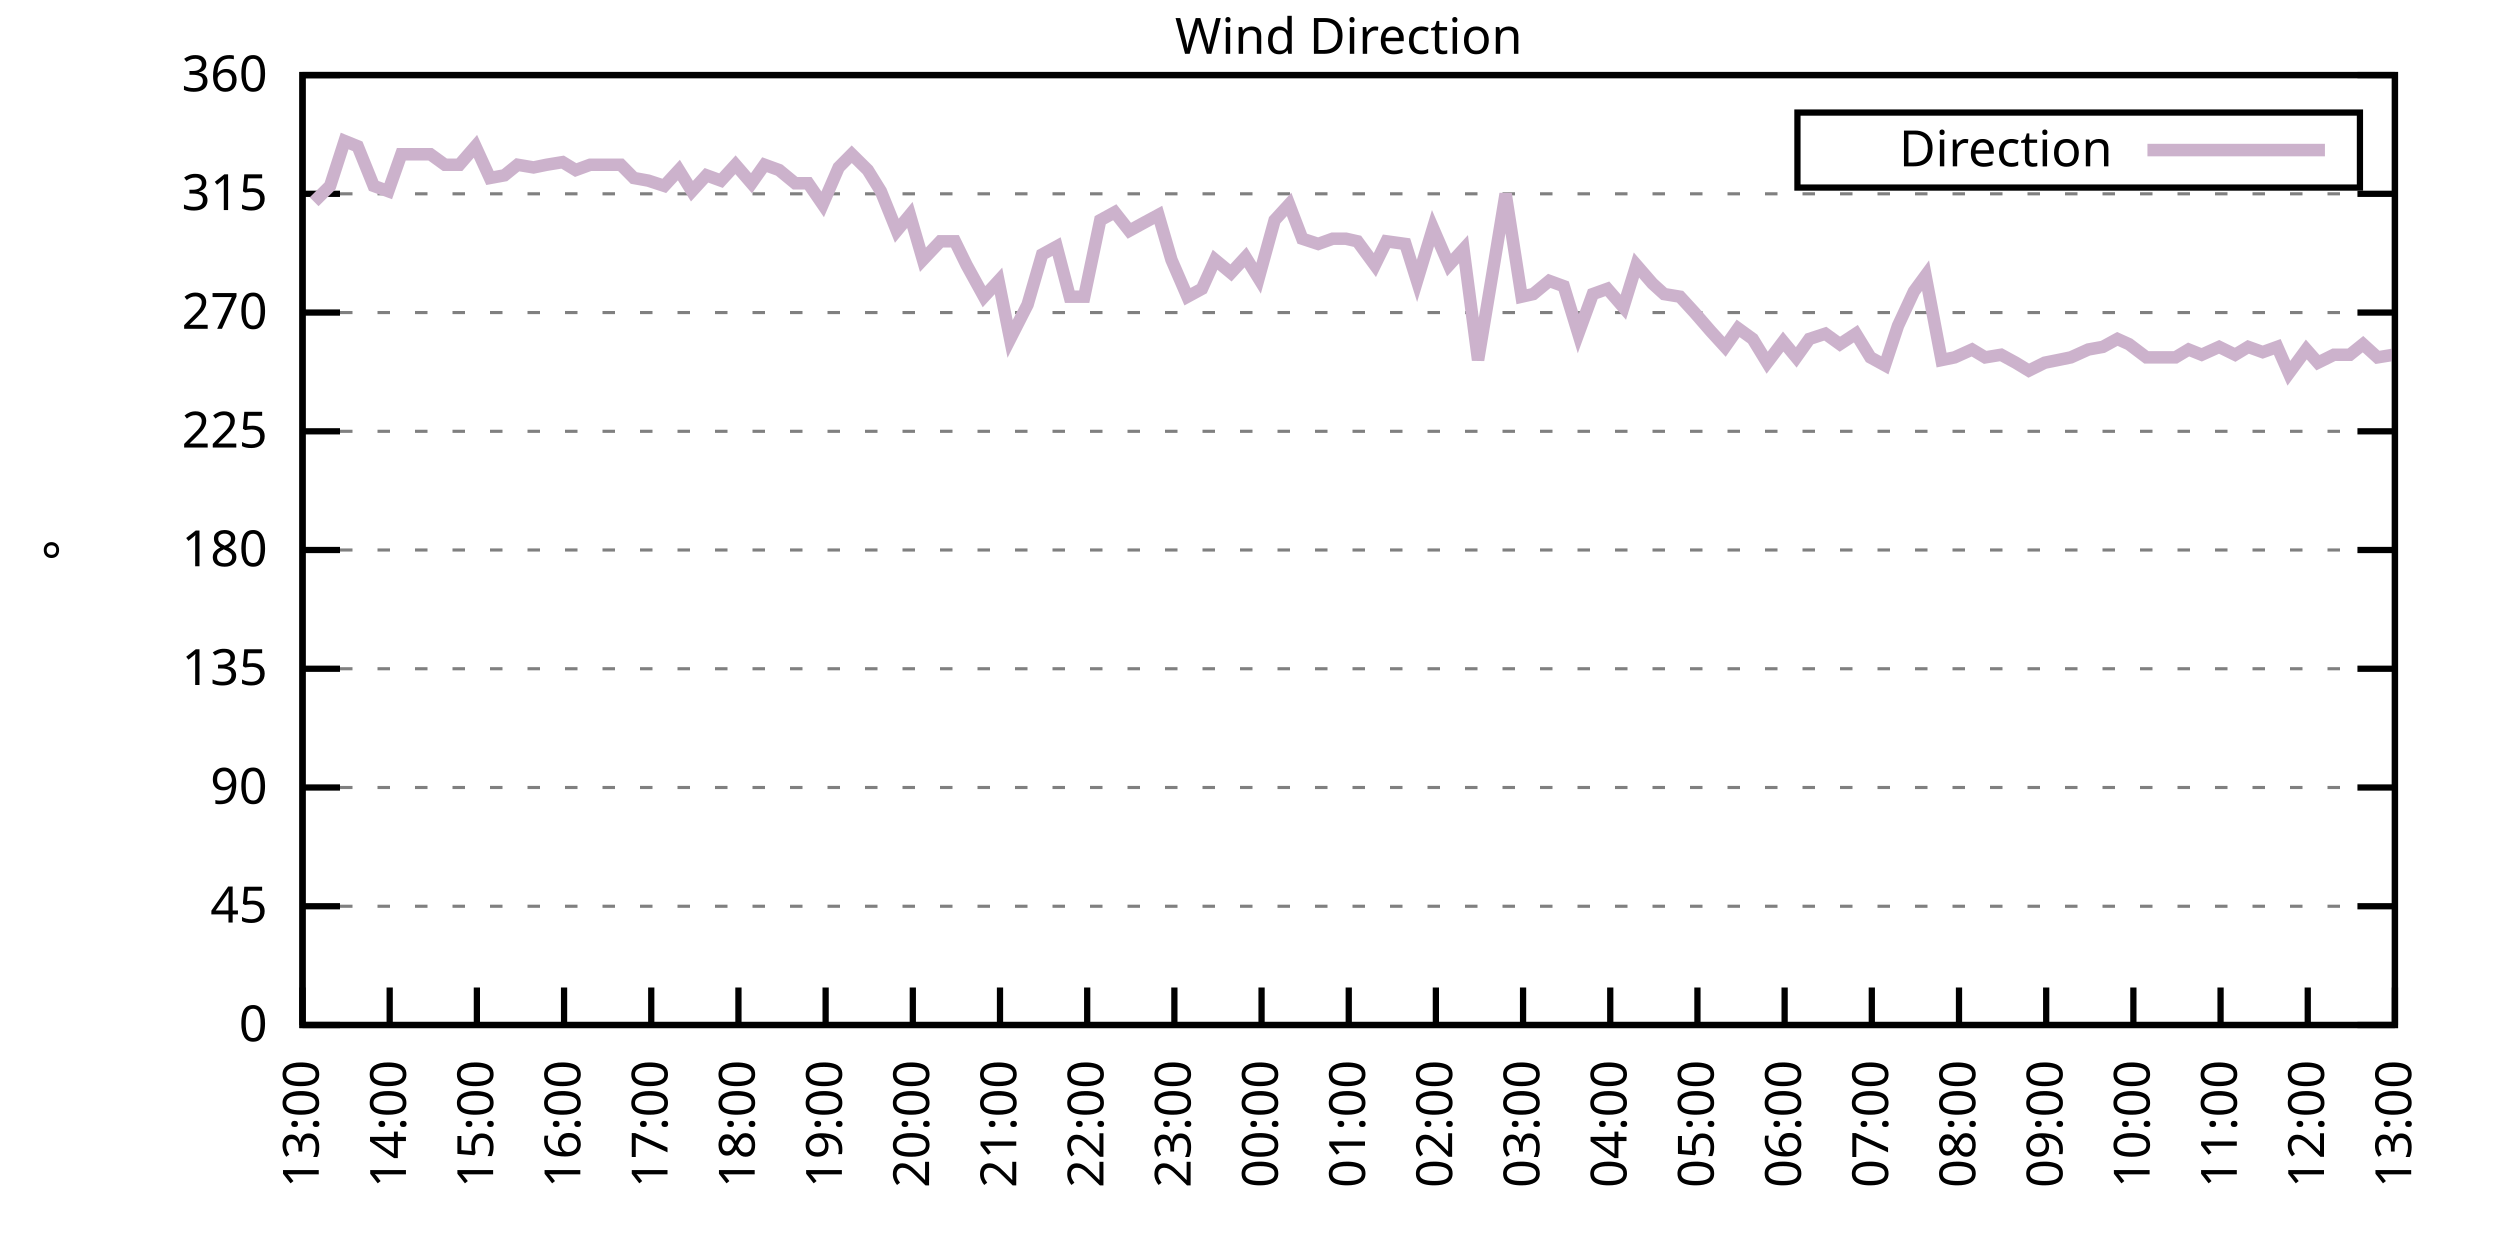
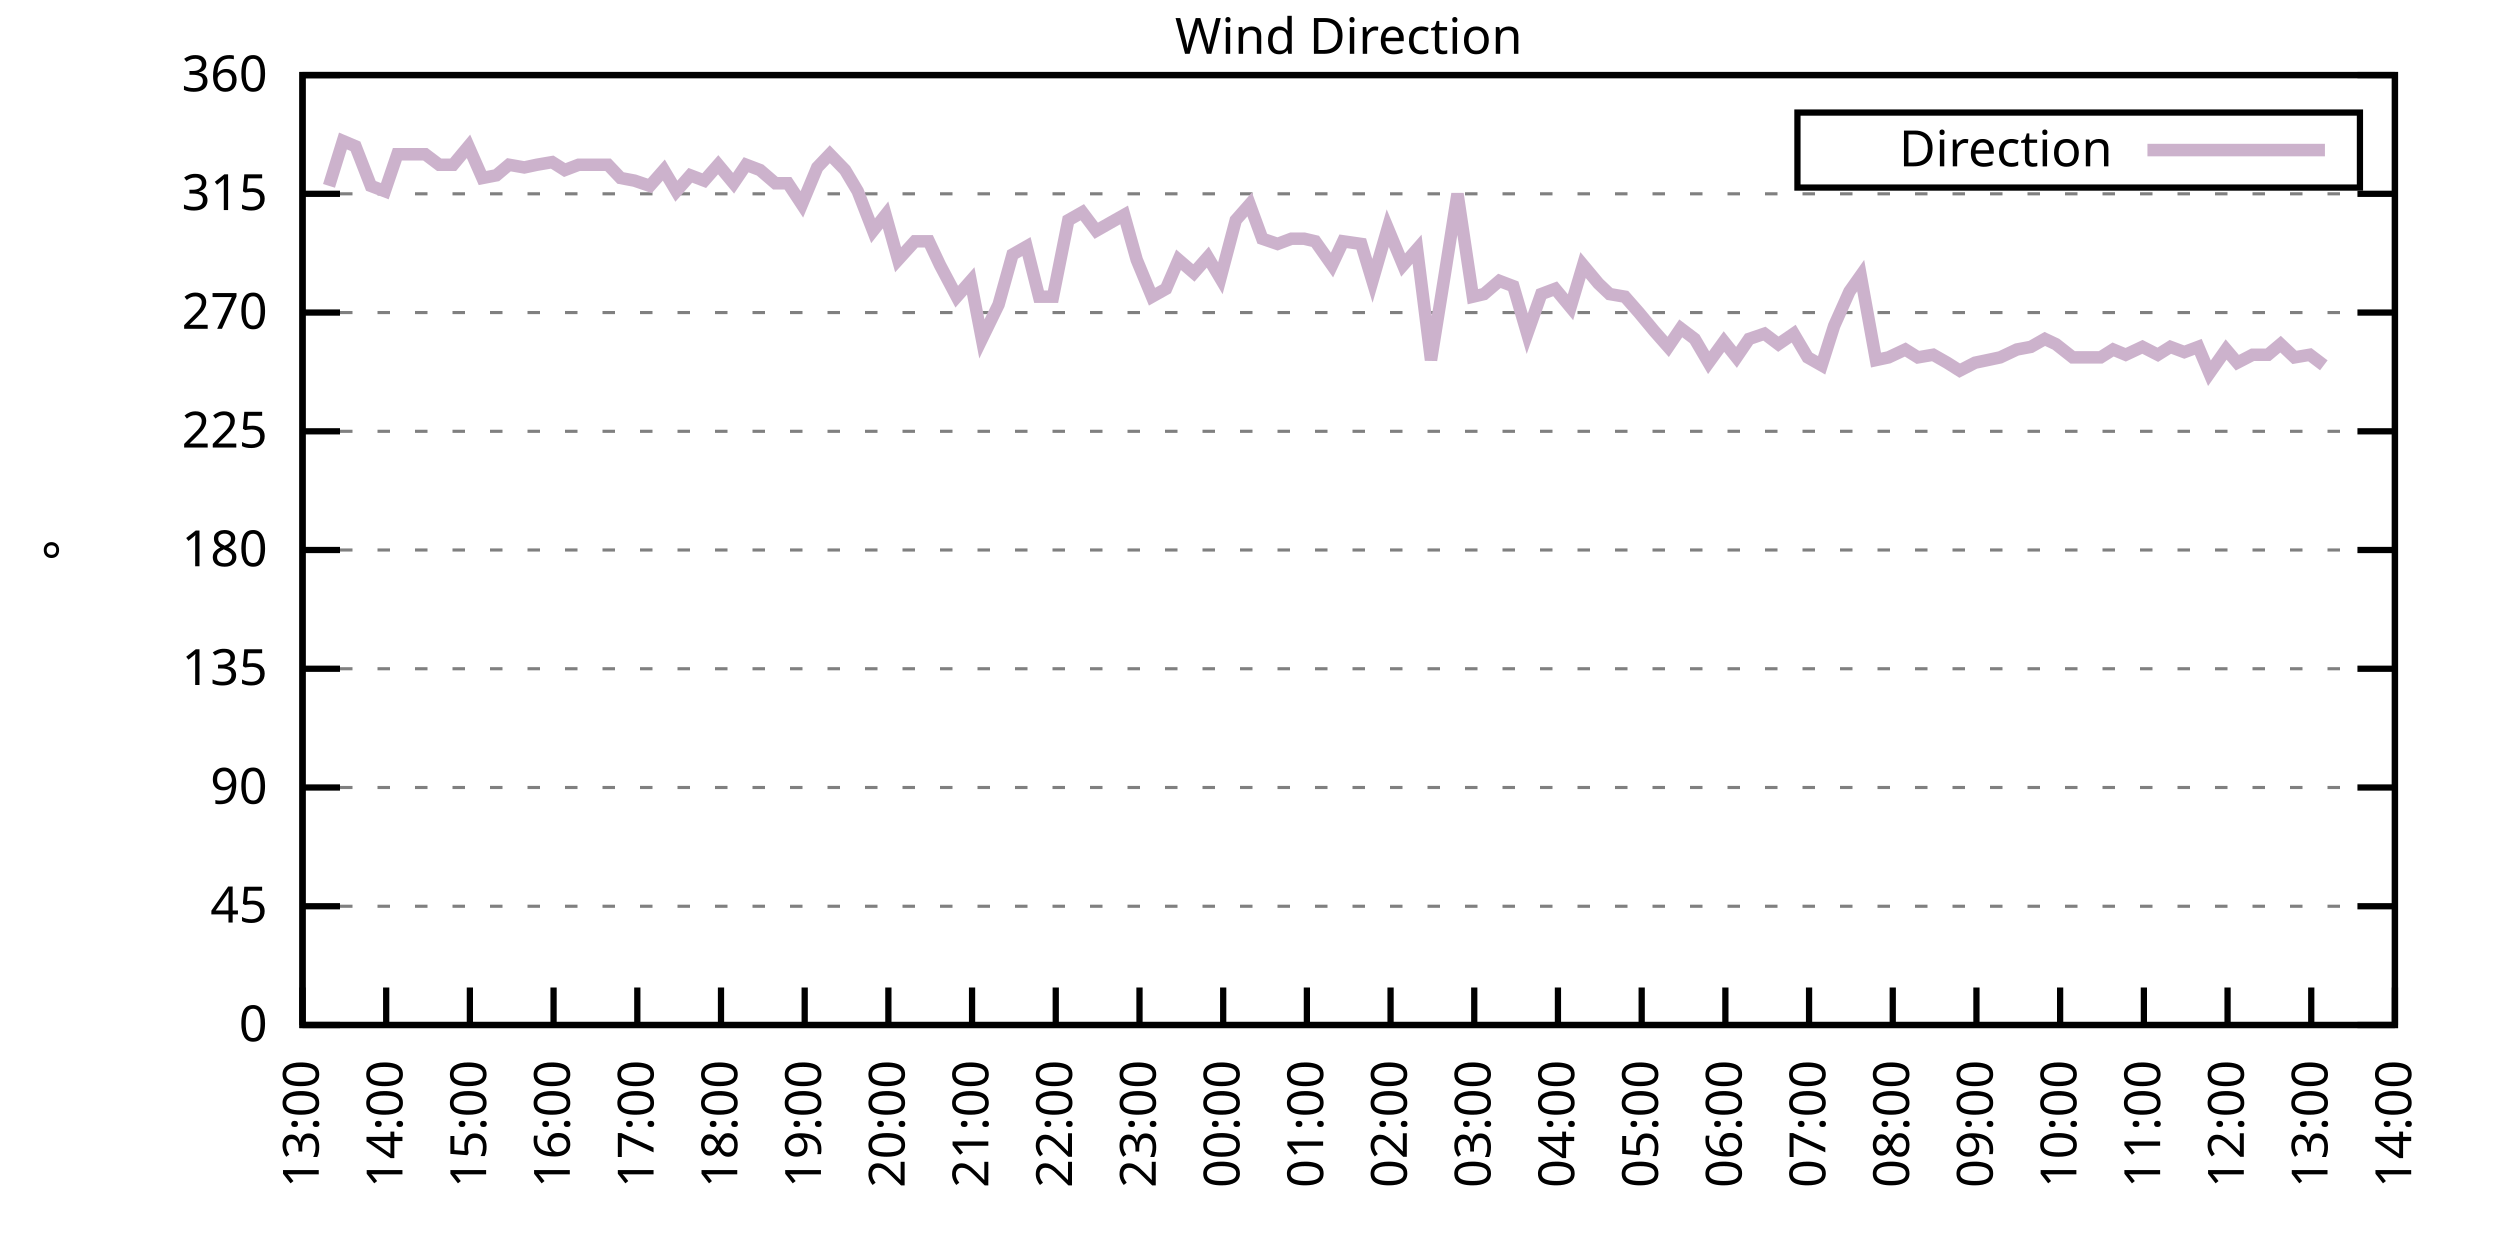
<svg xmlns="http://www.w3.org/2000/svg" xmlns:xlink="http://www.w3.org/1999/xlink" width="400" height="200" viewBox="0 0 400 200">
  <g id="gnuplot_canvas">
    <rect x="0" y="0" width="400" height="200" fill="none" />
    <defs>
      <circle id="gpDot" r="0.5" stroke-width="0.5" stroke="currentColor" />
      <path id="gpPt0" stroke-width="0.333" stroke="currentColor" d="M-1,0 h2 M0,-1 v2" />
      <path id="gpPt1" stroke-width="0.333" stroke="currentColor" d="M-1,-1 L1,1 M1,-1 L-1,1" />
      <path id="gpPt2" stroke-width="0.333" stroke="currentColor" d="M-1,0 L1,0 M0,-1 L0,1 M-1,-1 L1,1 M-1,1 L1,-1" />
      <rect id="gpPt3" stroke-width="0.333" stroke="currentColor" x="-1" y="-1" width="2" height="2" />
      <rect id="gpPt4" stroke-width="0.333" stroke="currentColor" fill="currentColor" x="-1" y="-1" width="2" height="2" />
      <circle id="gpPt5" stroke-width="0.333" stroke="currentColor" cx="0" cy="0" r="1" />
      <use xlink:href="#gpPt5" id="gpPt6" fill="currentColor" stroke="none" />
      <path id="gpPt7" stroke-width="0.333" stroke="currentColor" d="M0,-1.33 L-1.33,0.67 L1.33,0.67 z" />
      <use xlink:href="#gpPt7" id="gpPt8" fill="currentColor" stroke="none" />
      <use xlink:href="#gpPt7" id="gpPt9" stroke="currentColor" transform="rotate(180)" />
      <use xlink:href="#gpPt9" id="gpPt10" fill="currentColor" stroke="none" />
      <use xlink:href="#gpPt3" id="gpPt11" stroke="currentColor" transform="rotate(45)" />
      <use xlink:href="#gpPt11" id="gpPt12" fill="currentColor" stroke="none" />
      <path id="gpPt13" stroke-width="0.333" stroke="currentColor" d="M0,1.330 L1.265,0.411 L0.782,-1.067 L-0.782,-1.076 L-1.265,0.411 z" />
      <use xlink:href="#gpPt13" id="gpPt14" fill="currentColor" stroke="none" />
      <filter id="textbox" filterUnits="objectBoundingBox" x="0" y="0" height="1" width="1">
        <feFlood flood-color="white" flood-opacity="1" result="bgnd" />
        <feComposite in="SourceGraphic" in2="bgnd" operator="atop" />
      </filter>
      <filter id="greybox" filterUnits="objectBoundingBox" x="0" y="0" height="1" width="1">
        <feFlood flood-color="lightgrey" flood-opacity="1" result="grey" />
        <feComposite in="SourceGraphic" in2="grey" operator="atop" />
      </filter>
    </defs>
    <g fill="none" color="white" stroke="currentColor" stroke-width="1.00" stroke-linecap="butt" stroke-linejoin="miter">
</g>
    <g fill="none" color="black" stroke="currentColor" stroke-width="1.00" stroke-linecap="butt" stroke-linejoin="miter">
      <g stroke="none" shape-rendering="crispEdges">
        <polygon fill="rgb(255, 255, 255)" points="48.40,164.00 383.18,164.00 383.18,12.02 48.40,12.02 " />
      </g>
    </g>
    <g fill="none" color="black" stroke="currentColor" stroke-width="1.00" stroke-linecap="butt" stroke-linejoin="miter">
</g>
    <g fill="none" color="black" stroke="black" stroke-width="0.50" stroke-linecap="butt" stroke-linejoin="miter">
</g>
    <g fill="none" color="gray" stroke="currentColor" stroke-width="0.50" stroke-linecap="butt" stroke-linejoin="miter">
      <path stroke="gray" stroke-dasharray="2,4" class="gridline" d="M48.40,164.00 L383.19,164.00  " />
    </g>
    <g fill="none" color="gray" stroke="gray" stroke-width="1.00" stroke-linecap="butt" stroke-linejoin="miter">
</g>
    <g fill="none" color="black" stroke="currentColor" stroke-width="1.00" stroke-linecap="butt" stroke-linejoin="miter">
      <path stroke="black" d="M48.40,164.00 L54.40,164.00 M383.19,164.00 L377.19,164.00  " />
      <g transform="translate(42.80,166.60)" stroke="none" fill="black" font-family="Sans" font-size="8.00" text-anchor="end">
        <text>
          <tspan font-family="Sans"> 0</tspan>
        </text>
      </g>
    </g>
    <g fill="none" color="black" stroke="currentColor" stroke-width="1.00" stroke-linecap="butt" stroke-linejoin="miter">
</g>
    <g fill="none" color="black" stroke="black" stroke-width="0.50" stroke-linecap="butt" stroke-linejoin="miter">
</g>
    <g fill="none" color="gray" stroke="currentColor" stroke-width="0.50" stroke-linecap="butt" stroke-linejoin="miter">
      <path stroke="gray" stroke-dasharray="2,4" class="gridline" d="M48.40,145.00 L383.19,145.00  " />
    </g>
    <g fill="none" color="gray" stroke="gray" stroke-width="1.00" stroke-linecap="butt" stroke-linejoin="miter">
</g>
    <g fill="none" color="black" stroke="currentColor" stroke-width="1.00" stroke-linecap="butt" stroke-linejoin="miter">
      <path stroke="black" d="M48.40,145.00 L54.40,145.00 M383.19,145.00 L377.19,145.00  " />
      <g transform="translate(42.80,147.60)" stroke="none" fill="black" font-family="Sans" font-size="8.00" text-anchor="end">
        <text>
          <tspan font-family="Sans"> 45</tspan>
        </text>
      </g>
    </g>
    <g fill="none" color="black" stroke="currentColor" stroke-width="1.00" stroke-linecap="butt" stroke-linejoin="miter">
</g>
    <g fill="none" color="black" stroke="black" stroke-width="0.50" stroke-linecap="butt" stroke-linejoin="miter">
</g>
    <g fill="none" color="gray" stroke="currentColor" stroke-width="0.50" stroke-linecap="butt" stroke-linejoin="miter">
      <path stroke="gray" stroke-dasharray="2,4" class="gridline" d="M48.40,126.00 L383.19,126.00  " />
    </g>
    <g fill="none" color="gray" stroke="gray" stroke-width="1.00" stroke-linecap="butt" stroke-linejoin="miter">
</g>
    <g fill="none" color="black" stroke="currentColor" stroke-width="1.00" stroke-linecap="butt" stroke-linejoin="miter">
      <path stroke="black" d="M48.40,126.00 L54.40,126.00 M383.19,126.00 L377.19,126.00  " />
      <g transform="translate(42.80,128.60)" stroke="none" fill="black" font-family="Sans" font-size="8.00" text-anchor="end">
        <text>
          <tspan font-family="Sans"> 90</tspan>
        </text>
      </g>
    </g>
    <g fill="none" color="black" stroke="currentColor" stroke-width="1.00" stroke-linecap="butt" stroke-linejoin="miter">
</g>
    <g fill="none" color="black" stroke="black" stroke-width="0.50" stroke-linecap="butt" stroke-linejoin="miter">
</g>
    <g fill="none" color="gray" stroke="currentColor" stroke-width="0.50" stroke-linecap="butt" stroke-linejoin="miter">
      <path stroke="gray" stroke-dasharray="2,4" class="gridline" d="M48.40,107.00 L383.19,107.00  " />
    </g>
    <g fill="none" color="gray" stroke="gray" stroke-width="1.00" stroke-linecap="butt" stroke-linejoin="miter">
</g>
    <g fill="none" color="black" stroke="currentColor" stroke-width="1.00" stroke-linecap="butt" stroke-linejoin="miter">
      <path stroke="black" d="M48.40,107.00 L54.40,107.00 M383.19,107.00 L377.19,107.00  " />
      <g transform="translate(42.80,109.60)" stroke="none" fill="black" font-family="Sans" font-size="8.00" text-anchor="end">
        <text>
          <tspan font-family="Sans"> 135</tspan>
        </text>
      </g>
    </g>
    <g fill="none" color="black" stroke="currentColor" stroke-width="1.00" stroke-linecap="butt" stroke-linejoin="miter">
</g>
    <g fill="none" color="black" stroke="black" stroke-width="0.50" stroke-linecap="butt" stroke-linejoin="miter">
</g>
    <g fill="none" color="gray" stroke="currentColor" stroke-width="0.50" stroke-linecap="butt" stroke-linejoin="miter">
      <path stroke="gray" stroke-dasharray="2,4" class="gridline" d="M48.40,88.00 L383.19,88.00  " />
    </g>
    <g fill="none" color="gray" stroke="gray" stroke-width="1.00" stroke-linecap="butt" stroke-linejoin="miter">
</g>
    <g fill="none" color="black" stroke="currentColor" stroke-width="1.00" stroke-linecap="butt" stroke-linejoin="miter">
      <path stroke="black" d="M48.40,88.00 L54.40,88.00 M383.19,88.00 L377.19,88.00  " />
      <g transform="translate(42.80,90.60)" stroke="none" fill="black" font-family="Sans" font-size="8.00" text-anchor="end">
        <text>
          <tspan font-family="Sans"> 180</tspan>
        </text>
      </g>
    </g>
    <g fill="none" color="black" stroke="currentColor" stroke-width="1.00" stroke-linecap="butt" stroke-linejoin="miter">
</g>
    <g fill="none" color="black" stroke="black" stroke-width="0.50" stroke-linecap="butt" stroke-linejoin="miter">
</g>
    <g fill="none" color="gray" stroke="currentColor" stroke-width="0.50" stroke-linecap="butt" stroke-linejoin="miter">
      <path stroke="gray" stroke-dasharray="2,4" class="gridline" d="M48.40,69.01 L383.19,69.01  " />
    </g>
    <g fill="none" color="gray" stroke="gray" stroke-width="1.00" stroke-linecap="butt" stroke-linejoin="miter">
</g>
    <g fill="none" color="black" stroke="currentColor" stroke-width="1.00" stroke-linecap="butt" stroke-linejoin="miter">
      <path stroke="black" d="M48.40,69.01 L54.40,69.01 M383.19,69.01 L377.19,69.01  " />
      <g transform="translate(42.80,71.61)" stroke="none" fill="black" font-family="Sans" font-size="8.00" text-anchor="end">
        <text>
          <tspan font-family="Sans"> 225</tspan>
        </text>
      </g>
    </g>
    <g fill="none" color="black" stroke="currentColor" stroke-width="1.00" stroke-linecap="butt" stroke-linejoin="miter">
</g>
    <g fill="none" color="black" stroke="black" stroke-width="0.50" stroke-linecap="butt" stroke-linejoin="miter">
</g>
    <g fill="none" color="gray" stroke="currentColor" stroke-width="0.50" stroke-linecap="butt" stroke-linejoin="miter">
      <path stroke="gray" stroke-dasharray="2,4" class="gridline" d="M48.40,50.01 L383.19,50.01  " />
    </g>
    <g fill="none" color="gray" stroke="gray" stroke-width="1.00" stroke-linecap="butt" stroke-linejoin="miter">
</g>
    <g fill="none" color="black" stroke="currentColor" stroke-width="1.00" stroke-linecap="butt" stroke-linejoin="miter">
      <path stroke="black" d="M48.40,50.01 L54.40,50.01 M383.19,50.01 L377.19,50.01  " />
      <g transform="translate(42.80,52.61)" stroke="none" fill="black" font-family="Sans" font-size="8.00" text-anchor="end">
        <text>
          <tspan font-family="Sans"> 270</tspan>
        </text>
      </g>
    </g>
    <g fill="none" color="black" stroke="currentColor" stroke-width="1.00" stroke-linecap="butt" stroke-linejoin="miter">
</g>
    <g fill="none" color="black" stroke="black" stroke-width="0.50" stroke-linecap="butt" stroke-linejoin="miter">
</g>
    <g fill="none" color="gray" stroke="currentColor" stroke-width="0.50" stroke-linecap="butt" stroke-linejoin="miter">
      <path stroke="gray" stroke-dasharray="2,4" class="gridline" d="M48.40,31.01 L383.19,31.01  " />
    </g>
    <g fill="none" color="gray" stroke="gray" stroke-width="1.00" stroke-linecap="butt" stroke-linejoin="miter">
</g>
    <g fill="none" color="black" stroke="currentColor" stroke-width="1.00" stroke-linecap="butt" stroke-linejoin="miter">
      <path stroke="black" d="M48.40,31.01 L54.40,31.01 M383.19,31.01 L377.19,31.01  " />
      <g transform="translate(42.80,33.61)" stroke="none" fill="black" font-family="Sans" font-size="8.00" text-anchor="end">
        <text>
          <tspan font-family="Sans"> 315</tspan>
        </text>
      </g>
    </g>
    <g fill="none" color="black" stroke="currentColor" stroke-width="1.00" stroke-linecap="butt" stroke-linejoin="miter">
</g>
    <g fill="none" color="black" stroke="black" stroke-width="0.50" stroke-linecap="butt" stroke-linejoin="miter">
</g>
    <g fill="none" color="gray" stroke="currentColor" stroke-width="0.50" stroke-linecap="butt" stroke-linejoin="miter">
      <path stroke="gray" stroke-dasharray="2,4" class="gridline" d="M48.40,12.01 L383.19,12.01  " />
    </g>
    <g fill="none" color="gray" stroke="gray" stroke-width="1.00" stroke-linecap="butt" stroke-linejoin="miter">
</g>
    <g fill="none" color="black" stroke="currentColor" stroke-width="1.00" stroke-linecap="butt" stroke-linejoin="miter">
      <path stroke="black" d="M48.40,12.01 L54.40,12.01 M383.19,12.01 L377.19,12.01  " />
      <g transform="translate(42.80,14.61)" stroke="none" fill="black" font-family="Sans" font-size="8.00" text-anchor="end">
        <text>
          <tspan font-family="Sans"> 360</tspan>
        </text>
      </g>
    </g>
    <g fill="none" color="black" stroke="currentColor" stroke-width="1.00" stroke-linecap="butt" stroke-linejoin="miter">
      <path stroke="black" d="M48.40,164.00 L48.40,158.00  " />
      <g transform="translate(51.00,169.60) rotate(270.00)" stroke="none" fill="black" font-family="Sans" font-size="8.00" text-anchor="end">
        <text>
          <tspan font-family="Sans">13:00</tspan>
        </text>
      </g>
    </g>
    <g fill="none" color="black" stroke="currentColor" stroke-width="1.00" stroke-linecap="butt" stroke-linejoin="miter">
-       <path stroke="black" d="M62.35,164.00 L62.35,158.00  " />
-       <g transform="translate(64.95,169.60) rotate(270.00)" stroke="none" fill="black" font-family="Sans" font-size="8.00" text-anchor="end">
+       <path stroke="black" d="M61.79,164.00 L61.79,158.00  " />
+       <g transform="translate(64.39,169.60) rotate(270.00)" stroke="none" fill="black" font-family="Sans" font-size="8.00" text-anchor="end">
        <text>
          <tspan font-family="Sans">14:00</tspan>
        </text>
      </g>
    </g>
    <g fill="none" color="black" stroke="currentColor" stroke-width="1.00" stroke-linecap="butt" stroke-linejoin="miter">
-       <path stroke="black" d="M76.30,164.00 L76.30,158.00  " />
-       <g transform="translate(78.90,169.60) rotate(270.00)" stroke="none" fill="black" font-family="Sans" font-size="8.00" text-anchor="end">
+       <path stroke="black" d="M75.18,164.00 L75.18,158.00  " />
+       <g transform="translate(77.78,169.60) rotate(270.00)" stroke="none" fill="black" font-family="Sans" font-size="8.00" text-anchor="end">
        <text>
          <tspan font-family="Sans">15:00</tspan>
        </text>
      </g>
    </g>
    <g fill="none" color="black" stroke="currentColor" stroke-width="1.00" stroke-linecap="butt" stroke-linejoin="miter">
-       <path stroke="black" d="M90.25,164.00 L90.25,158.00  " />
-       <g transform="translate(92.85,169.60) rotate(270.00)" stroke="none" fill="black" font-family="Sans" font-size="8.00" text-anchor="end">
+       <path stroke="black" d="M88.57,164.00 L88.57,158.00  " />
+       <g transform="translate(91.17,169.60) rotate(270.00)" stroke="none" fill="black" font-family="Sans" font-size="8.00" text-anchor="end">
        <text>
          <tspan font-family="Sans">16:00</tspan>
        </text>
      </g>
    </g>
    <g fill="none" color="black" stroke="currentColor" stroke-width="1.00" stroke-linecap="butt" stroke-linejoin="miter">
-       <path stroke="black" d="M104.20,164.00 L104.20,158.00  " />
-       <g transform="translate(106.80,169.60) rotate(270.00)" stroke="none" fill="black" font-family="Sans" font-size="8.00" text-anchor="end">
+       <path stroke="black" d="M101.97,164.00 L101.97,158.00  " />
+       <g transform="translate(104.57,169.60) rotate(270.00)" stroke="none" fill="black" font-family="Sans" font-size="8.00" text-anchor="end">
        <text>
          <tspan font-family="Sans">17:00</tspan>
        </text>
      </g>
    </g>
    <g fill="none" color="black" stroke="currentColor" stroke-width="1.00" stroke-linecap="butt" stroke-linejoin="miter">
-       <path stroke="black" d="M118.15,164.00 L118.15,158.00  " />
-       <g transform="translate(120.75,169.60) rotate(270.00)" stroke="none" fill="black" font-family="Sans" font-size="8.00" text-anchor="end">
+       <path stroke="black" d="M115.36,164.00 L115.36,158.00  " />
+       <g transform="translate(117.96,169.60) rotate(270.00)" stroke="none" fill="black" font-family="Sans" font-size="8.00" text-anchor="end">
        <text>
          <tspan font-family="Sans">18:00</tspan>
        </text>
      </g>
    </g>
    <g fill="none" color="black" stroke="currentColor" stroke-width="1.00" stroke-linecap="butt" stroke-linejoin="miter">
-       <path stroke="black" d="M132.10,164.00 L132.10,158.00  " />
-       <g transform="translate(134.70,169.60) rotate(270.00)" stroke="none" fill="black" font-family="Sans" font-size="8.00" text-anchor="end">
+       <path stroke="black" d="M128.75,164.00 L128.75,158.00  " />
+       <g transform="translate(131.35,169.60) rotate(270.00)" stroke="none" fill="black" font-family="Sans" font-size="8.00" text-anchor="end">
        <text>
          <tspan font-family="Sans">19:00</tspan>
        </text>
      </g>
    </g>
    <g fill="none" color="black" stroke="currentColor" stroke-width="1.00" stroke-linecap="butt" stroke-linejoin="miter">
-       <path stroke="black" d="M146.05,164.00 L146.05,158.00  " />
-       <g transform="translate(148.65,169.60) rotate(270.00)" stroke="none" fill="black" font-family="Sans" font-size="8.00" text-anchor="end">
+       <path stroke="black" d="M142.14,164.00 L142.14,158.00  " />
+       <g transform="translate(144.74,169.60) rotate(270.00)" stroke="none" fill="black" font-family="Sans" font-size="8.00" text-anchor="end">
        <text>
          <tspan font-family="Sans">20:00</tspan>
        </text>
      </g>
    </g>
    <g fill="none" color="black" stroke="currentColor" stroke-width="1.00" stroke-linecap="butt" stroke-linejoin="miter">
-       <path stroke="black" d="M160.00,164.00 L160.00,158.00  " />
-       <g transform="translate(162.60,169.60) rotate(270.00)" stroke="none" fill="black" font-family="Sans" font-size="8.00" text-anchor="end">
+       <path stroke="black" d="M155.53,164.00 L155.53,158.00  " />
+       <g transform="translate(158.13,169.60) rotate(270.00)" stroke="none" fill="black" font-family="Sans" font-size="8.00" text-anchor="end">
        <text>
          <tspan font-family="Sans">21:00</tspan>
        </text>
      </g>
    </g>
    <g fill="none" color="black" stroke="currentColor" stroke-width="1.00" stroke-linecap="butt" stroke-linejoin="miter">
-       <path stroke="black" d="M173.95,164.00 L173.95,158.00  " />
-       <g transform="translate(176.55,169.60) rotate(270.00)" stroke="none" fill="black" font-family="Sans" font-size="8.00" text-anchor="end">
+       <path stroke="black" d="M168.92,164.00 L168.92,158.00  " />
+       <g transform="translate(171.52,169.60) rotate(270.00)" stroke="none" fill="black" font-family="Sans" font-size="8.00" text-anchor="end">
        <text>
          <tspan font-family="Sans">22:00</tspan>
        </text>
      </g>
    </g>
    <g fill="none" color="black" stroke="currentColor" stroke-width="1.00" stroke-linecap="butt" stroke-linejoin="miter">
-       <path stroke="black" d="M187.90,164.00 L187.90,158.00  " />
-       <g transform="translate(190.50,169.60) rotate(270.00)" stroke="none" fill="black" font-family="Sans" font-size="8.00" text-anchor="end">
+       <path stroke="black" d="M182.32,164.00 L182.32,158.00  " />
+       <g transform="translate(184.92,169.60) rotate(270.00)" stroke="none" fill="black" font-family="Sans" font-size="8.00" text-anchor="end">
        <text>
          <tspan font-family="Sans">23:00</tspan>
        </text>
      </g>
    </g>
    <g fill="none" color="black" stroke="currentColor" stroke-width="1.00" stroke-linecap="butt" stroke-linejoin="miter">
-       <path stroke="black" d="M201.85,164.00 L201.85,158.00  " />
-       <g transform="translate(204.45,169.60) rotate(270.00)" stroke="none" fill="black" font-family="Sans" font-size="8.00" text-anchor="end">
+       <path stroke="black" d="M195.71,164.00 L195.71,158.00  " />
+       <g transform="translate(198.31,169.60) rotate(270.00)" stroke="none" fill="black" font-family="Sans" font-size="8.00" text-anchor="end">
        <text>
          <tspan font-family="Sans">00:00</tspan>
        </text>
      </g>
    </g>
    <g fill="none" color="black" stroke="currentColor" stroke-width="1.00" stroke-linecap="butt" stroke-linejoin="miter">
-       <path stroke="black" d="M215.80,164.00 L215.80,158.00  " />
-       <g transform="translate(218.40,169.60) rotate(270.00)" stroke="none" fill="black" font-family="Sans" font-size="8.00" text-anchor="end">
+       <path stroke="black" d="M209.10,164.00 L209.10,158.00  " />
+       <g transform="translate(211.70,169.60) rotate(270.00)" stroke="none" fill="black" font-family="Sans" font-size="8.00" text-anchor="end">
        <text>
          <tspan font-family="Sans">01:00</tspan>
        </text>
      </g>
    </g>
    <g fill="none" color="black" stroke="currentColor" stroke-width="1.00" stroke-linecap="butt" stroke-linejoin="miter">
-       <path stroke="black" d="M229.74,164.00 L229.74,158.00  " />
-       <g transform="translate(232.34,169.60) rotate(270.00)" stroke="none" fill="black" font-family="Sans" font-size="8.00" text-anchor="end">
+       <path stroke="black" d="M222.49,164.00 L222.49,158.00  " />
+       <g transform="translate(225.09,169.60) rotate(270.00)" stroke="none" fill="black" font-family="Sans" font-size="8.00" text-anchor="end">
        <text>
          <tspan font-family="Sans">02:00</tspan>
        </text>
      </g>
    </g>
    <g fill="none" color="black" stroke="currentColor" stroke-width="1.00" stroke-linecap="butt" stroke-linejoin="miter">
-       <path stroke="black" d="M243.69,164.00 L243.69,158.00  " />
-       <g transform="translate(246.29,169.60) rotate(270.00)" stroke="none" fill="black" font-family="Sans" font-size="8.00" text-anchor="end">
+       <path stroke="black" d="M235.88,164.00 L235.88,158.00  " />
+       <g transform="translate(238.48,169.60) rotate(270.00)" stroke="none" fill="black" font-family="Sans" font-size="8.00" text-anchor="end">
        <text>
          <tspan font-family="Sans">03:00</tspan>
        </text>
      </g>
    </g>
    <g fill="none" color="black" stroke="currentColor" stroke-width="1.00" stroke-linecap="butt" stroke-linejoin="miter">
-       <path stroke="black" d="M257.64,164.00 L257.64,158.00  " />
-       <g transform="translate(260.24,169.60) rotate(270.00)" stroke="none" fill="black" font-family="Sans" font-size="8.00" text-anchor="end">
+       <path stroke="black" d="M249.27,164.00 L249.27,158.00  " />
+       <g transform="translate(251.87,169.60) rotate(270.00)" stroke="none" fill="black" font-family="Sans" font-size="8.00" text-anchor="end">
        <text>
          <tspan font-family="Sans">04:00</tspan>
        </text>
      </g>
    </g>
    <g fill="none" color="black" stroke="currentColor" stroke-width="1.00" stroke-linecap="butt" stroke-linejoin="miter">
-       <path stroke="black" d="M271.59,164.00 L271.59,158.00  " />
-       <g transform="translate(274.19,169.60) rotate(270.00)" stroke="none" fill="black" font-family="Sans" font-size="8.00" text-anchor="end">
+       <path stroke="black" d="M262.67,164.00 L262.67,158.00  " />
+       <g transform="translate(265.27,169.60) rotate(270.00)" stroke="none" fill="black" font-family="Sans" font-size="8.00" text-anchor="end">
        <text>
          <tspan font-family="Sans">05:00</tspan>
        </text>
      </g>
    </g>
    <g fill="none" color="black" stroke="currentColor" stroke-width="1.00" stroke-linecap="butt" stroke-linejoin="miter">
-       <path stroke="black" d="M285.54,164.00 L285.54,158.00  " />
-       <g transform="translate(288.14,169.60) rotate(270.00)" stroke="none" fill="black" font-family="Sans" font-size="8.00" text-anchor="end">
+       <path stroke="black" d="M276.06,164.00 L276.06,158.00  " />
+       <g transform="translate(278.66,169.60) rotate(270.00)" stroke="none" fill="black" font-family="Sans" font-size="8.00" text-anchor="end">
        <text>
          <tspan font-family="Sans">06:00</tspan>
        </text>
      </g>
    </g>
    <g fill="none" color="black" stroke="currentColor" stroke-width="1.00" stroke-linecap="butt" stroke-linejoin="miter">
-       <path stroke="black" d="M299.49,164.00 L299.49,158.00  " />
-       <g transform="translate(302.09,169.60) rotate(270.00)" stroke="none" fill="black" font-family="Sans" font-size="8.00" text-anchor="end">
+       <path stroke="black" d="M289.45,164.00 L289.45,158.00  " />
+       <g transform="translate(292.05,169.60) rotate(270.00)" stroke="none" fill="black" font-family="Sans" font-size="8.00" text-anchor="end">
        <text>
          <tspan font-family="Sans">07:00</tspan>
        </text>
      </g>
    </g>
    <g fill="none" color="black" stroke="currentColor" stroke-width="1.00" stroke-linecap="butt" stroke-linejoin="miter">
-       <path stroke="black" d="M313.44,164.00 L313.44,158.00  " />
-       <g transform="translate(316.04,169.60) rotate(270.00)" stroke="none" fill="black" font-family="Sans" font-size="8.00" text-anchor="end">
+       <path stroke="black" d="M302.84,164.00 L302.84,158.00  " />
+       <g transform="translate(305.44,169.60) rotate(270.00)" stroke="none" fill="black" font-family="Sans" font-size="8.00" text-anchor="end">
        <text>
          <tspan font-family="Sans">08:00</tspan>
        </text>
      </g>
    </g>
    <g fill="none" color="black" stroke="currentColor" stroke-width="1.00" stroke-linecap="butt" stroke-linejoin="miter">
-       <path stroke="black" d="M327.39,164.00 L327.39,158.00  " />
-       <g transform="translate(329.99,169.60) rotate(270.00)" stroke="none" fill="black" font-family="Sans" font-size="8.00" text-anchor="end">
+       <path stroke="black" d="M316.23,164.00 L316.23,158.00  " />
+       <g transform="translate(318.83,169.60) rotate(270.00)" stroke="none" fill="black" font-family="Sans" font-size="8.00" text-anchor="end">
        <text>
          <tspan font-family="Sans">09:00</tspan>
        </text>
      </g>
    </g>
    <g fill="none" color="black" stroke="currentColor" stroke-width="1.00" stroke-linecap="butt" stroke-linejoin="miter">
-       <path stroke="black" d="M341.34,164.00 L341.34,158.00  " />
-       <g transform="translate(343.94,169.60) rotate(270.00)" stroke="none" fill="black" font-family="Sans" font-size="8.00" text-anchor="end">
+       <path stroke="black" d="M329.62,164.00 L329.62,158.00  " />
+       <g transform="translate(332.22,169.60) rotate(270.00)" stroke="none" fill="black" font-family="Sans" font-size="8.00" text-anchor="end">
        <text>
          <tspan font-family="Sans">10:00</tspan>
        </text>
      </g>
    </g>
    <g fill="none" color="black" stroke="currentColor" stroke-width="1.00" stroke-linecap="butt" stroke-linejoin="miter">
-       <path stroke="black" d="M355.29,164.00 L355.29,158.00  " />
-       <g transform="translate(357.89,169.60) rotate(270.00)" stroke="none" fill="black" font-family="Sans" font-size="8.00" text-anchor="end">
+       <path stroke="black" d="M343.02,164.00 L343.02,158.00  " />
+       <g transform="translate(345.62,169.60) rotate(270.00)" stroke="none" fill="black" font-family="Sans" font-size="8.00" text-anchor="end">
        <text>
          <tspan font-family="Sans">11:00</tspan>
        </text>
      </g>
    </g>
    <g fill="none" color="black" stroke="currentColor" stroke-width="1.00" stroke-linecap="butt" stroke-linejoin="miter">
-       <path stroke="black" d="M369.24,164.00 L369.24,158.00  " />
-       <g transform="translate(371.84,169.60) rotate(270.00)" stroke="none" fill="black" font-family="Sans" font-size="8.00" text-anchor="end">
+       <path stroke="black" d="M356.41,164.00 L356.41,158.00  " />
+       <g transform="translate(359.01,169.60) rotate(270.00)" stroke="none" fill="black" font-family="Sans" font-size="8.00" text-anchor="end">
        <text>
          <tspan font-family="Sans">12:00</tspan>
+         </text>
+       </g>
+     </g>
+     <g fill="none" color="black" stroke="currentColor" stroke-width="1.00" stroke-linecap="butt" stroke-linejoin="miter">
+       <path stroke="black" d="M369.80,164.00 L369.80,158.00  " />
+       <g transform="translate(372.40,169.60) rotate(270.00)" stroke="none" fill="black" font-family="Sans" font-size="8.00" text-anchor="end">
+         <text>
+           <tspan font-family="Sans">13:00</tspan>
        </text>
      </g>
    </g>
    <g fill="none" color="black" stroke="currentColor" stroke-width="1.00" stroke-linecap="butt" stroke-linejoin="miter">
      <path stroke="black" d="M383.19,164.00 L383.19,158.00  " />
      <g transform="translate(385.79,169.60) rotate(270.00)" stroke="none" fill="black" font-family="Sans" font-size="8.00" text-anchor="end">
        <text>
-           <tspan font-family="Sans">13:00</tspan>
+           <tspan font-family="Sans">14:00</tspan>
        </text>
      </g>
    </g>
    <g fill="none" color="black" stroke="currentColor" stroke-width="1.00" stroke-linecap="butt" stroke-linejoin="miter">
</g>
    <g fill="none" color="black" stroke="currentColor" stroke-width="1.00" stroke-linecap="butt" stroke-linejoin="miter">
      <path stroke="black" d="M48.40,12.01 L48.40,164.00 L383.19,164.00 L383.19,12.01 L48.40,12.01 Z  " />
    </g>
    <g fill="none" color="black" stroke="currentColor" stroke-width="1.00" stroke-linecap="butt" stroke-linejoin="miter">
</g>
    <g fill="none" color="black" stroke="currentColor" stroke-width="1.00" stroke-linecap="butt" stroke-linejoin="miter">
      <path stroke="black" d="M287.59,30.01 L287.59,18.01 L377.59,18.01 L377.59,30.01 L287.59,30.01 Z  " />
    </g>
    <g id="Wind_direction_plot_1">
      <g fill="none" color="white" stroke="black" stroke-width="2.00" stroke-linecap="butt" stroke-linejoin="miter">
</g>
      <g fill="none" color="black" stroke="currentColor" stroke-width="2.00" stroke-linecap="butt" stroke-linejoin="miter">
        <g transform="translate(337.99,26.61)" stroke="none" fill="black" font-family="Sans" font-size="8.00" text-anchor="end">
          <text>
            <tspan font-family="Sans">Direction</tspan>
          </text>
        </g>
      </g>
      <g fill="none" color="black" stroke="currentColor" stroke-width="2.00" stroke-linecap="butt" stroke-linejoin="miter">
-         <path stroke="rgb(204, 178, 204)" d="M343.59,24.01 L371.99,24.01 M50.26,32.28 L52.82,29.74 L55.14,22.56 L57.23,23.41 L59.79,29.74 L62.12,30.59   L64.21,24.68 L66.53,24.68 L68.86,24.68 L71.18,26.36 L73.51,26.36 L76.07,23.41 L78.39,28.48 L80.72,28.05   L82.81,26.36 L85.37,26.79 L87.46,26.36 L90.02,25.94 L92.11,27.21 L94.43,26.36 L96.99,26.36 L99.32,26.36   L101.41,28.48 L103.73,28.90 L106.29,29.74 L108.62,27.21 L110.71,30.59 L113.03,28.05 L115.36,28.90 L117.68,26.36   L120.24,29.32 L122.33,26.36 L124.66,27.21 L127.22,29.32 L129.31,29.32 L131.63,32.70 L134.19,26.79 L136.28,24.68   L138.84,27.21 L140.93,30.59 L143.49,36.92 L145.58,34.39 L147.67,41.56 L150.46,38.61 L152.79,38.61 L154.65,42.41   L157.44,47.47 L159.76,44.94 L161.62,54.23 L164.41,48.74 L166.74,40.72 L169.06,39.45 L171.16,47.47 L173.48,47.47   L176.04,35.23 L178.36,33.96 L180.69,36.92 L183.01,35.65 L185.34,34.39 L187.43,41.56 L189.99,47.47 L192.31,46.21   L194.41,41.56 L196.96,43.67 L199.29,41.14 L201.38,44.52 L203.94,35.23 L206.26,32.70 L208.36,38.19 L210.91,39.03   L213.24,38.19 L215.33,38.19 L217.19,38.61 L219.98,42.41 L221.84,38.61 L224.86,39.03 L226.72,44.94 L229.28,36.50   L231.84,42.41 L234.16,39.87 L236.49,57.61 L238.81,43.67 L240.90,31.01 L243.46,47.47 L245.32,47.05 L247.88,44.94   L250.20,45.79 L252.53,53.39 L254.85,47.05 L257.18,46.21 L259.74,49.16 L261.83,42.41 L264.39,45.36 L266.25,47.05   L268.80,47.47 L271.13,50.01 L273.69,52.96 L276.01,55.50 L278.10,52.54 L280.43,54.23 L282.75,58.03 L285.31,54.65   L287.40,57.18 L289.50,54.23 L292.05,53.39 L294.38,55.07 L296.94,53.39 L299.26,57.18 L301.58,58.45 L303.68,52.12   L306.23,46.63 L308.09,44.10 L310.65,57.61 L312.74,57.18 L315.53,55.92 L317.63,57.18 L320.18,56.76 L322.51,58.03   L324.60,59.30 L327.16,58.03 L329.25,57.61 L331.34,57.18 L334.13,55.92 L336.46,55.50 L338.78,54.23 L340.64,55.07   L343.43,57.18 L345.53,57.18 L348.08,57.18 L350.18,55.92 L352.27,56.76 L355.06,55.50 L357.62,56.76 L359.71,55.50   L362.03,56.34 L364.36,55.50 L366.22,59.72 L369.01,55.92 L370.87,58.03 L373.43,56.76 L375.98,56.76 L378.08,55.07   L380.40,57.18 L382.96,56.76  " />
+         <path stroke="rgb(204, 178, 204)" d="M343.59,24.01 L371.99,24.01 M52.64,29.74 L54.87,22.56 L56.88,23.41 L59.34,29.74 L61.57,30.59 L63.58,24.68   L65.81,24.68 L68.04,24.68 L70.27,26.36 L72.50,26.36 L74.96,23.41 L77.19,28.48 L79.42,28.05 L81.43,26.36   L83.89,26.79 L85.90,26.36 L88.35,25.94 L90.36,27.21 L92.59,26.36 L95.05,26.36 L97.28,26.36 L99.29,28.48   L101.52,28.90 L103.98,29.74 L106.21,27.21 L108.22,30.59 L110.45,28.05 L112.68,28.90 L114.91,26.36 L117.37,29.32   L119.38,26.36 L121.61,27.21 L124.06,29.32 L126.07,29.32 L128.30,32.70 L130.76,26.79 L132.77,24.68 L135.22,27.21   L137.23,30.59 L139.69,36.92 L141.69,34.39 L143.70,41.56 L146.38,38.61 L148.61,38.61 L150.40,42.41 L153.08,47.47   L155.31,44.94 L157.10,54.23 L159.77,48.74 L162.01,40.72 L164.24,39.45 L166.25,47.47 L168.48,47.47 L170.93,35.23   L173.17,33.96 L175.40,36.92 L177.63,35.65 L179.86,34.39 L181.87,41.56 L184.32,47.47 L186.56,46.21 L188.57,41.56   L191.02,43.67 L193.25,41.14 L195.26,44.52 L197.72,35.23 L199.95,32.70 L201.96,38.19 L204.41,39.03 L206.64,38.19   L208.65,38.19 L210.44,38.61 L213.12,42.41 L214.90,38.61 L217.80,39.03 L219.59,44.94 L222.04,36.50 L224.50,42.41   L226.73,39.87 L228.96,57.61 L231.20,43.67 L233.20,31.01 L235.66,47.47 L237.44,47.05 L239.90,44.94 L242.13,45.79   L244.36,53.39 L246.60,47.05 L248.83,46.21 L251.28,49.16 L253.29,42.41 L255.75,45.36 L257.53,47.05 L259.99,47.47   L262.22,50.01 L264.67,52.96 L266.91,55.50 L268.92,52.54 L271.15,54.23 L273.38,58.03 L275.83,54.65 L277.84,57.18   L279.85,54.23 L282.31,53.39 L284.54,55.07 L286.99,53.39 L289.23,57.18 L291.46,58.45 L293.47,52.12 L295.92,46.63   L297.71,44.10 L300.16,57.61 L302.17,57.18 L304.85,55.92 L306.86,57.18 L309.31,56.76 L311.54,58.03 L313.55,59.30   L316.01,58.03 L318.02,57.61 L320.03,57.18 L322.70,55.92 L324.94,55.50 L327.17,54.23 L328.95,55.07 L331.63,57.18   L333.64,57.18 L336.10,57.18 L338.10,55.92 L340.11,56.76 L342.79,55.50 L345.25,56.76 L347.26,55.50 L349.49,56.34   L351.72,55.50 L353.51,59.72 L356.18,55.92 L357.97,58.03 L360.42,56.76 L362.88,56.76 L364.89,55.07 L367.12,57.18   L369.58,56.76 L371.81,58.45  " />
      </g>
    </g>
    <g fill="none" color="black" stroke="currentColor" stroke-width="2.00" stroke-linecap="butt" stroke-linejoin="miter">
</g>
    <g fill="none" color="black" stroke="black" stroke-width="1.00" stroke-linecap="butt" stroke-linejoin="miter">
</g>
    <g fill="none" color="black" stroke="currentColor" stroke-width="1.00" stroke-linecap="butt" stroke-linejoin="miter">
      <path stroke="black" d="M48.40,12.01 L48.40,164.00 L383.19,164.00 L383.19,12.01 L48.40,12.01 Z  " />
      <g transform="translate(12.80,88.01) rotate(270.00)" stroke="none" fill="black" font-family="Sans" font-size="8.00" text-anchor="middle">
        <text>
          <tspan font-family="Sans">°</tspan>
        </text>
      </g>
    </g>
    <g fill="none" color="black" stroke="currentColor" stroke-width="1.00" stroke-linecap="butt" stroke-linejoin="miter">
</g>
    <g fill="none" color="black" stroke="currentColor" stroke-width="1.00" stroke-linecap="butt" stroke-linejoin="miter">
      <g transform="translate(215.79,8.61)" stroke="none" fill="black" font-family="Sans" font-size="8.00" text-anchor="middle">
        <text>
          <tspan font-family="Sans">Wind Direction</tspan>
        </text>
      </g>
    </g>
    <g fill="none" color="black" stroke="currentColor" stroke-width="1.00" stroke-linecap="butt" stroke-linejoin="miter">
</g>
  </g>
</svg>
